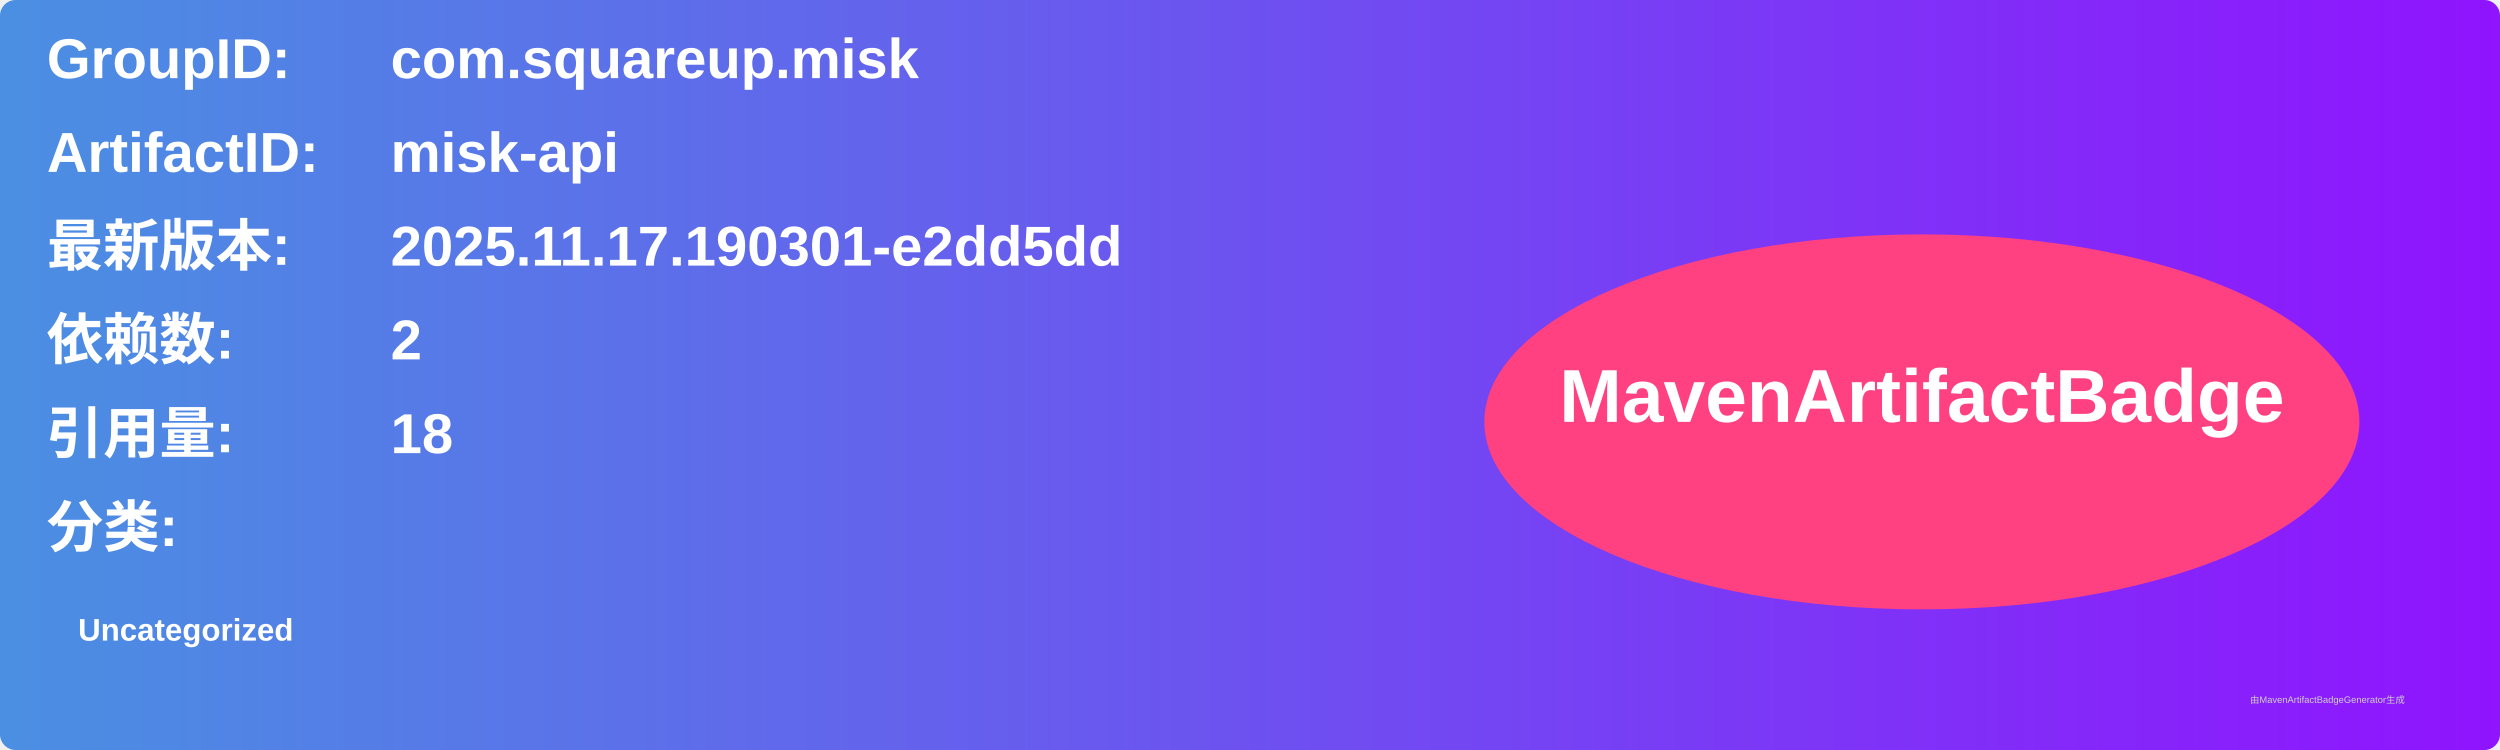
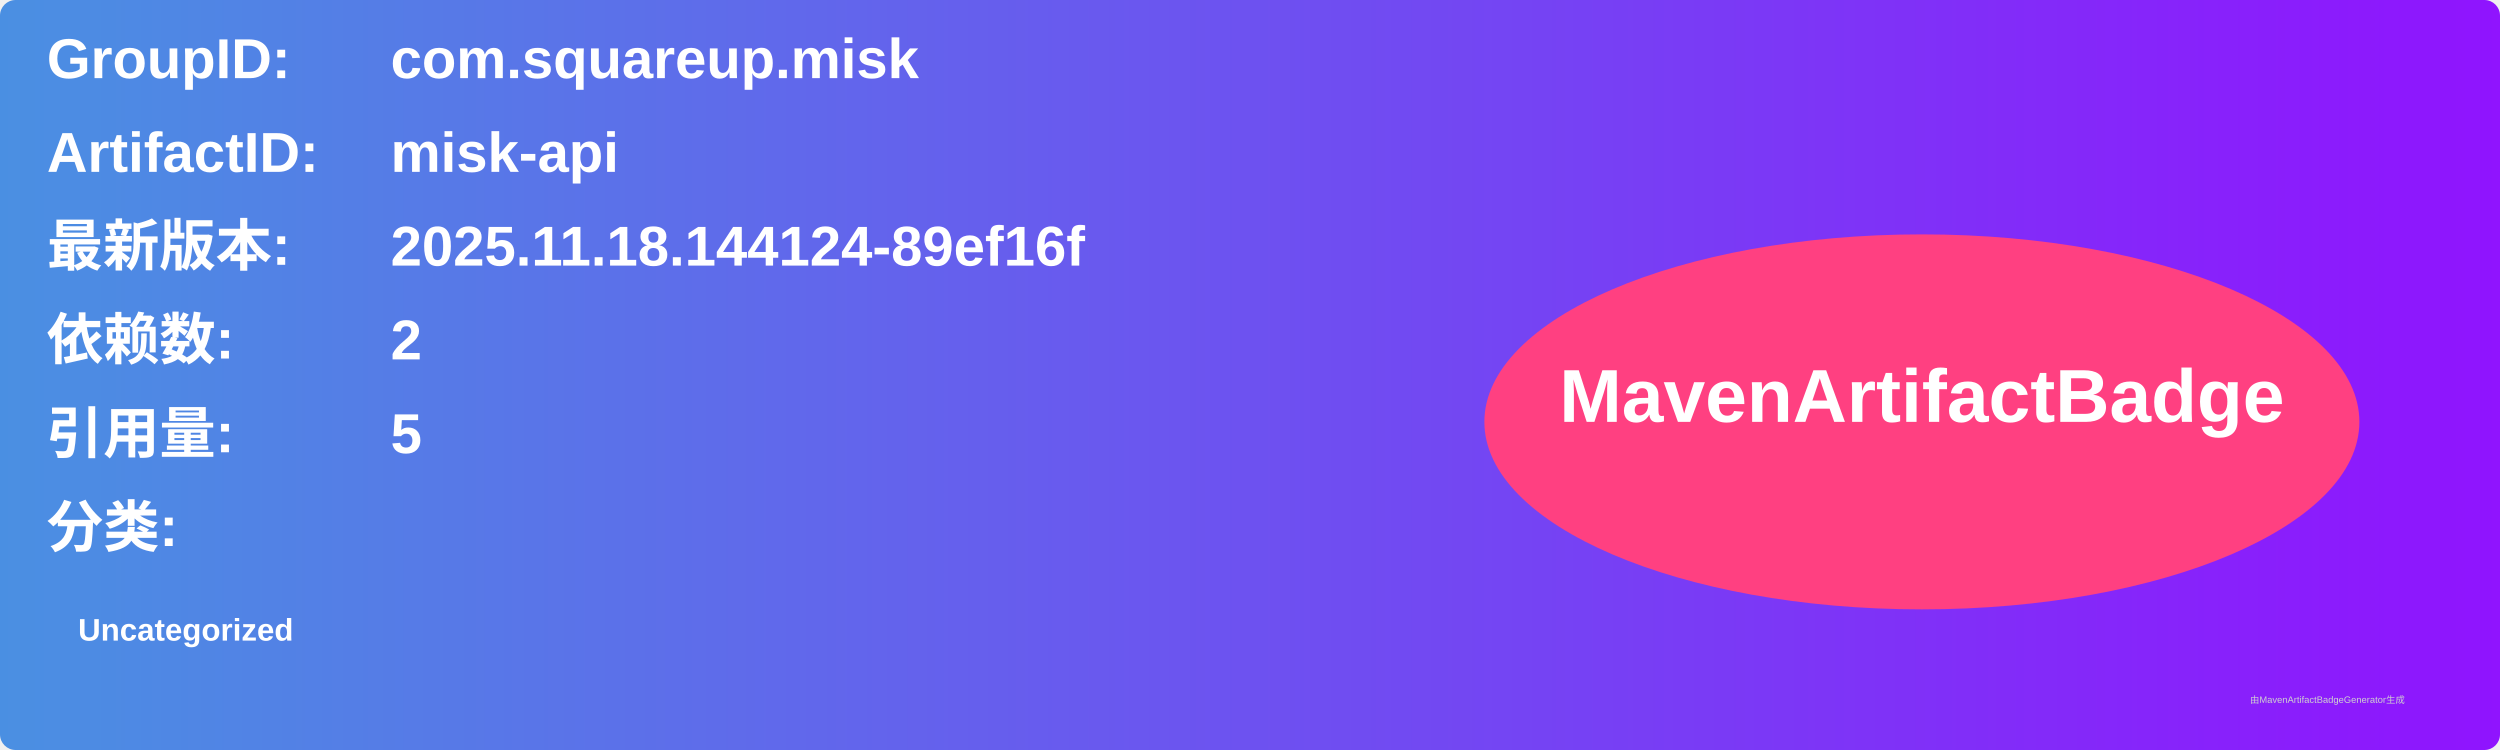
<svg xmlns="http://www.w3.org/2000/svg" width="800" height="240" viewBox="0 0 800 240">
  <linearGradient id="grad" x1="0%" y1="0%" x2="100%" y2="0%">
    <stop offset="0%" stop-color="#4a90e2" />
    <stop offset="100%" stop-color="#9013fe" />
  </linearGradient>
  <rect width="100%" height="100%" rx="5" ry="5" fill="url(#grad)" />
  <g transform="translate(15, 15)">
    <text x="0" y="10" font-family="Arial" font-size="18" fill="white" font-weight="bold" width="260">GroupID:</text>
    <text x="110" y="10" font-family="Arial" font-size="18" fill="white" font-weight="bold" width="460">com.squareup.misk</text>
    <text x="0" y="40" font-family="Arial" font-size="18" fill="white" font-weight="bold" width="260">ArtifactID:</text>
    <text x="110" y="40" font-family="Arial" font-size="18" fill="white" font-weight="bold" width="460">misk-api</text>
    <text x="0" y="70" font-family="Arial" font-size="18" fill="white" font-weight="bold">最新版本:</text>
    <text x="110" y="70" font-family="Arial" font-size="18" fill="white" font-weight="bold">
-       <tspan font-weight="bold">2025.11.17.190301-e2dd5dd</tspan>
+       <tspan font-weight="bold">2025.11.18.144124-89ef16f</tspan>
    </text>
    <text x="0" y="100" font-family="Arial" font-size="18" fill="white" font-weight="bold">依赖数: </text>
    <text x="110" y="100" font-family="Arial" font-size="18" fill="white">
      <tspan font-weight="bold">2</tspan>
    </text>
    <text x="0" y="130" font-family="Arial" font-size="18" fill="white" font-weight="bold">引用量: </text>
    <text x="110" y="130" font-family="Arial" font-size="18" fill="white">
-       <tspan font-weight="bold">18</tspan>
+       <tspan font-weight="bold">5</tspan>
    </text>
    <text x="0" y="160" font-family="Arial" font-size="18" fill="white" font-weight="bold">分类:</text>
    <text x="10" y="190" font-family="Arial" font-size="10" fill="white">
      <tspan font-weight="bold">Uncategorized</tspan>
    </text>
    <ellipse cx="600" cy="120" rx="140" ry="60" fill="#ff4081" />
    <text x="600" y="120" text-anchor="middle" font-family="Arial" font-size="24" fill="white" font-weight="bold">MavenArtifactBadge</text>
  </g>
  <text x="720" y="225" font-family="Arial" font-size="3" fill="#d0d0d0">由MavenArtifactBadgeGenerator生成</text>
</svg>
